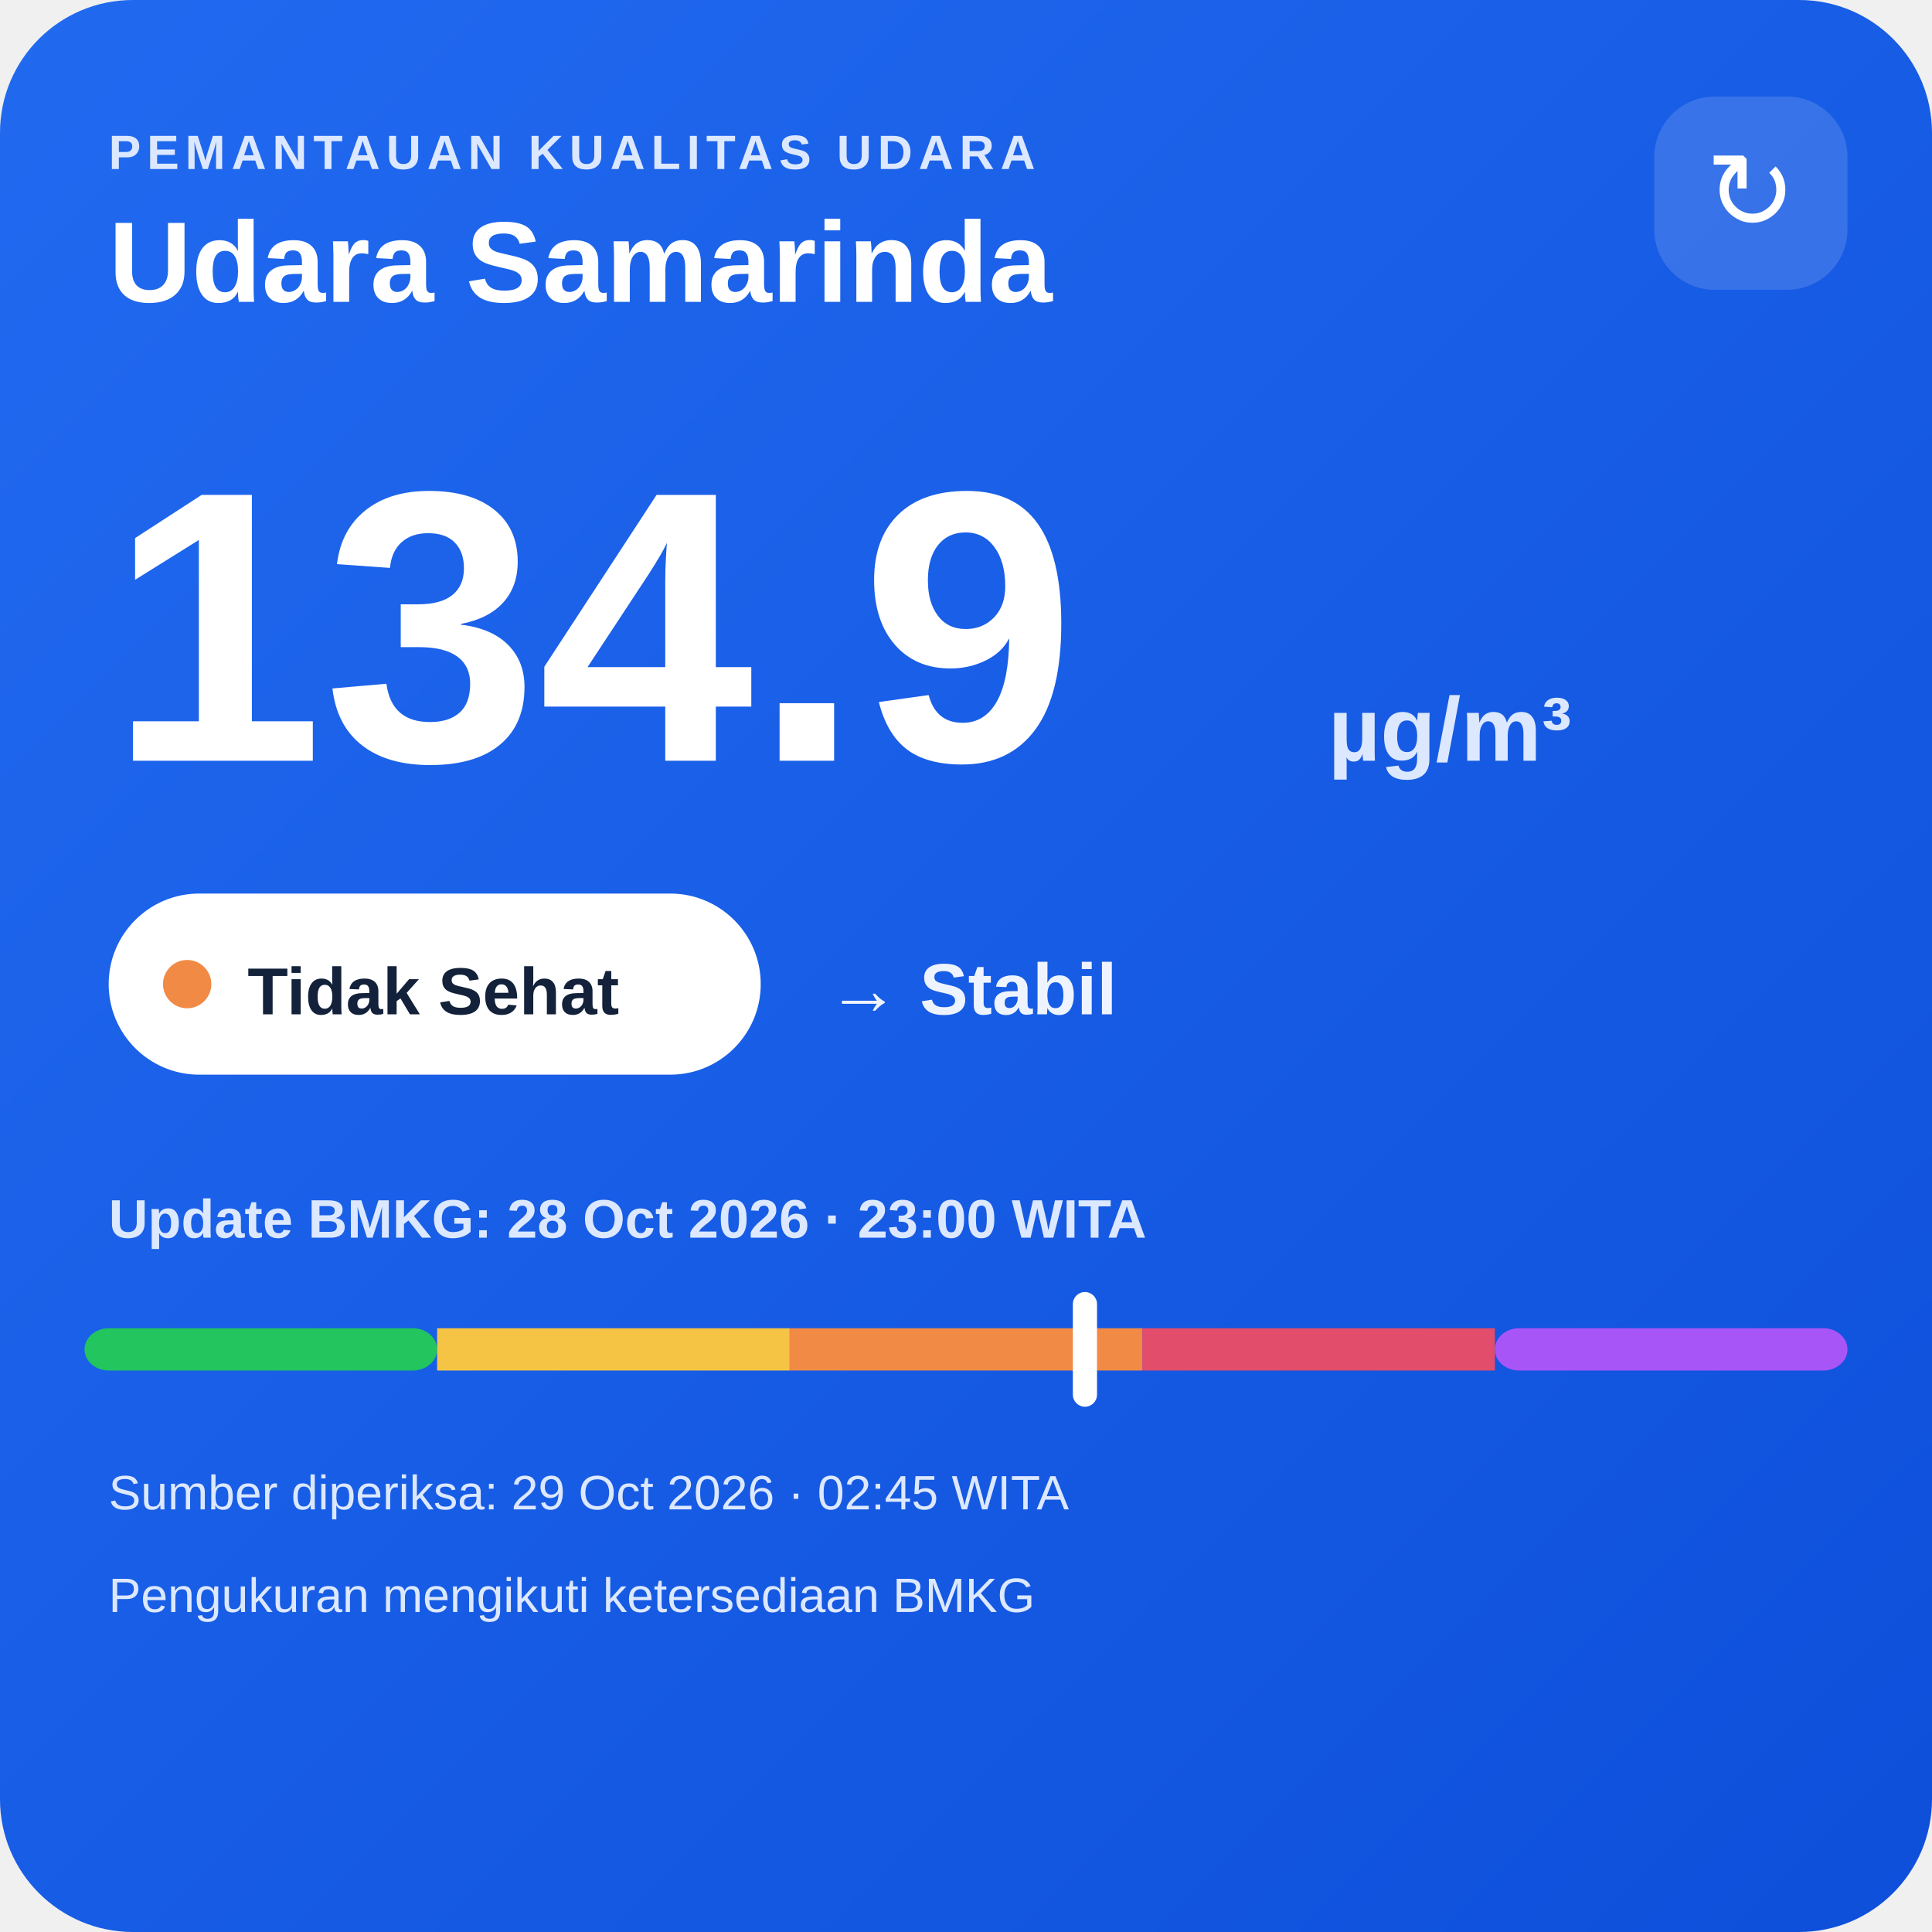
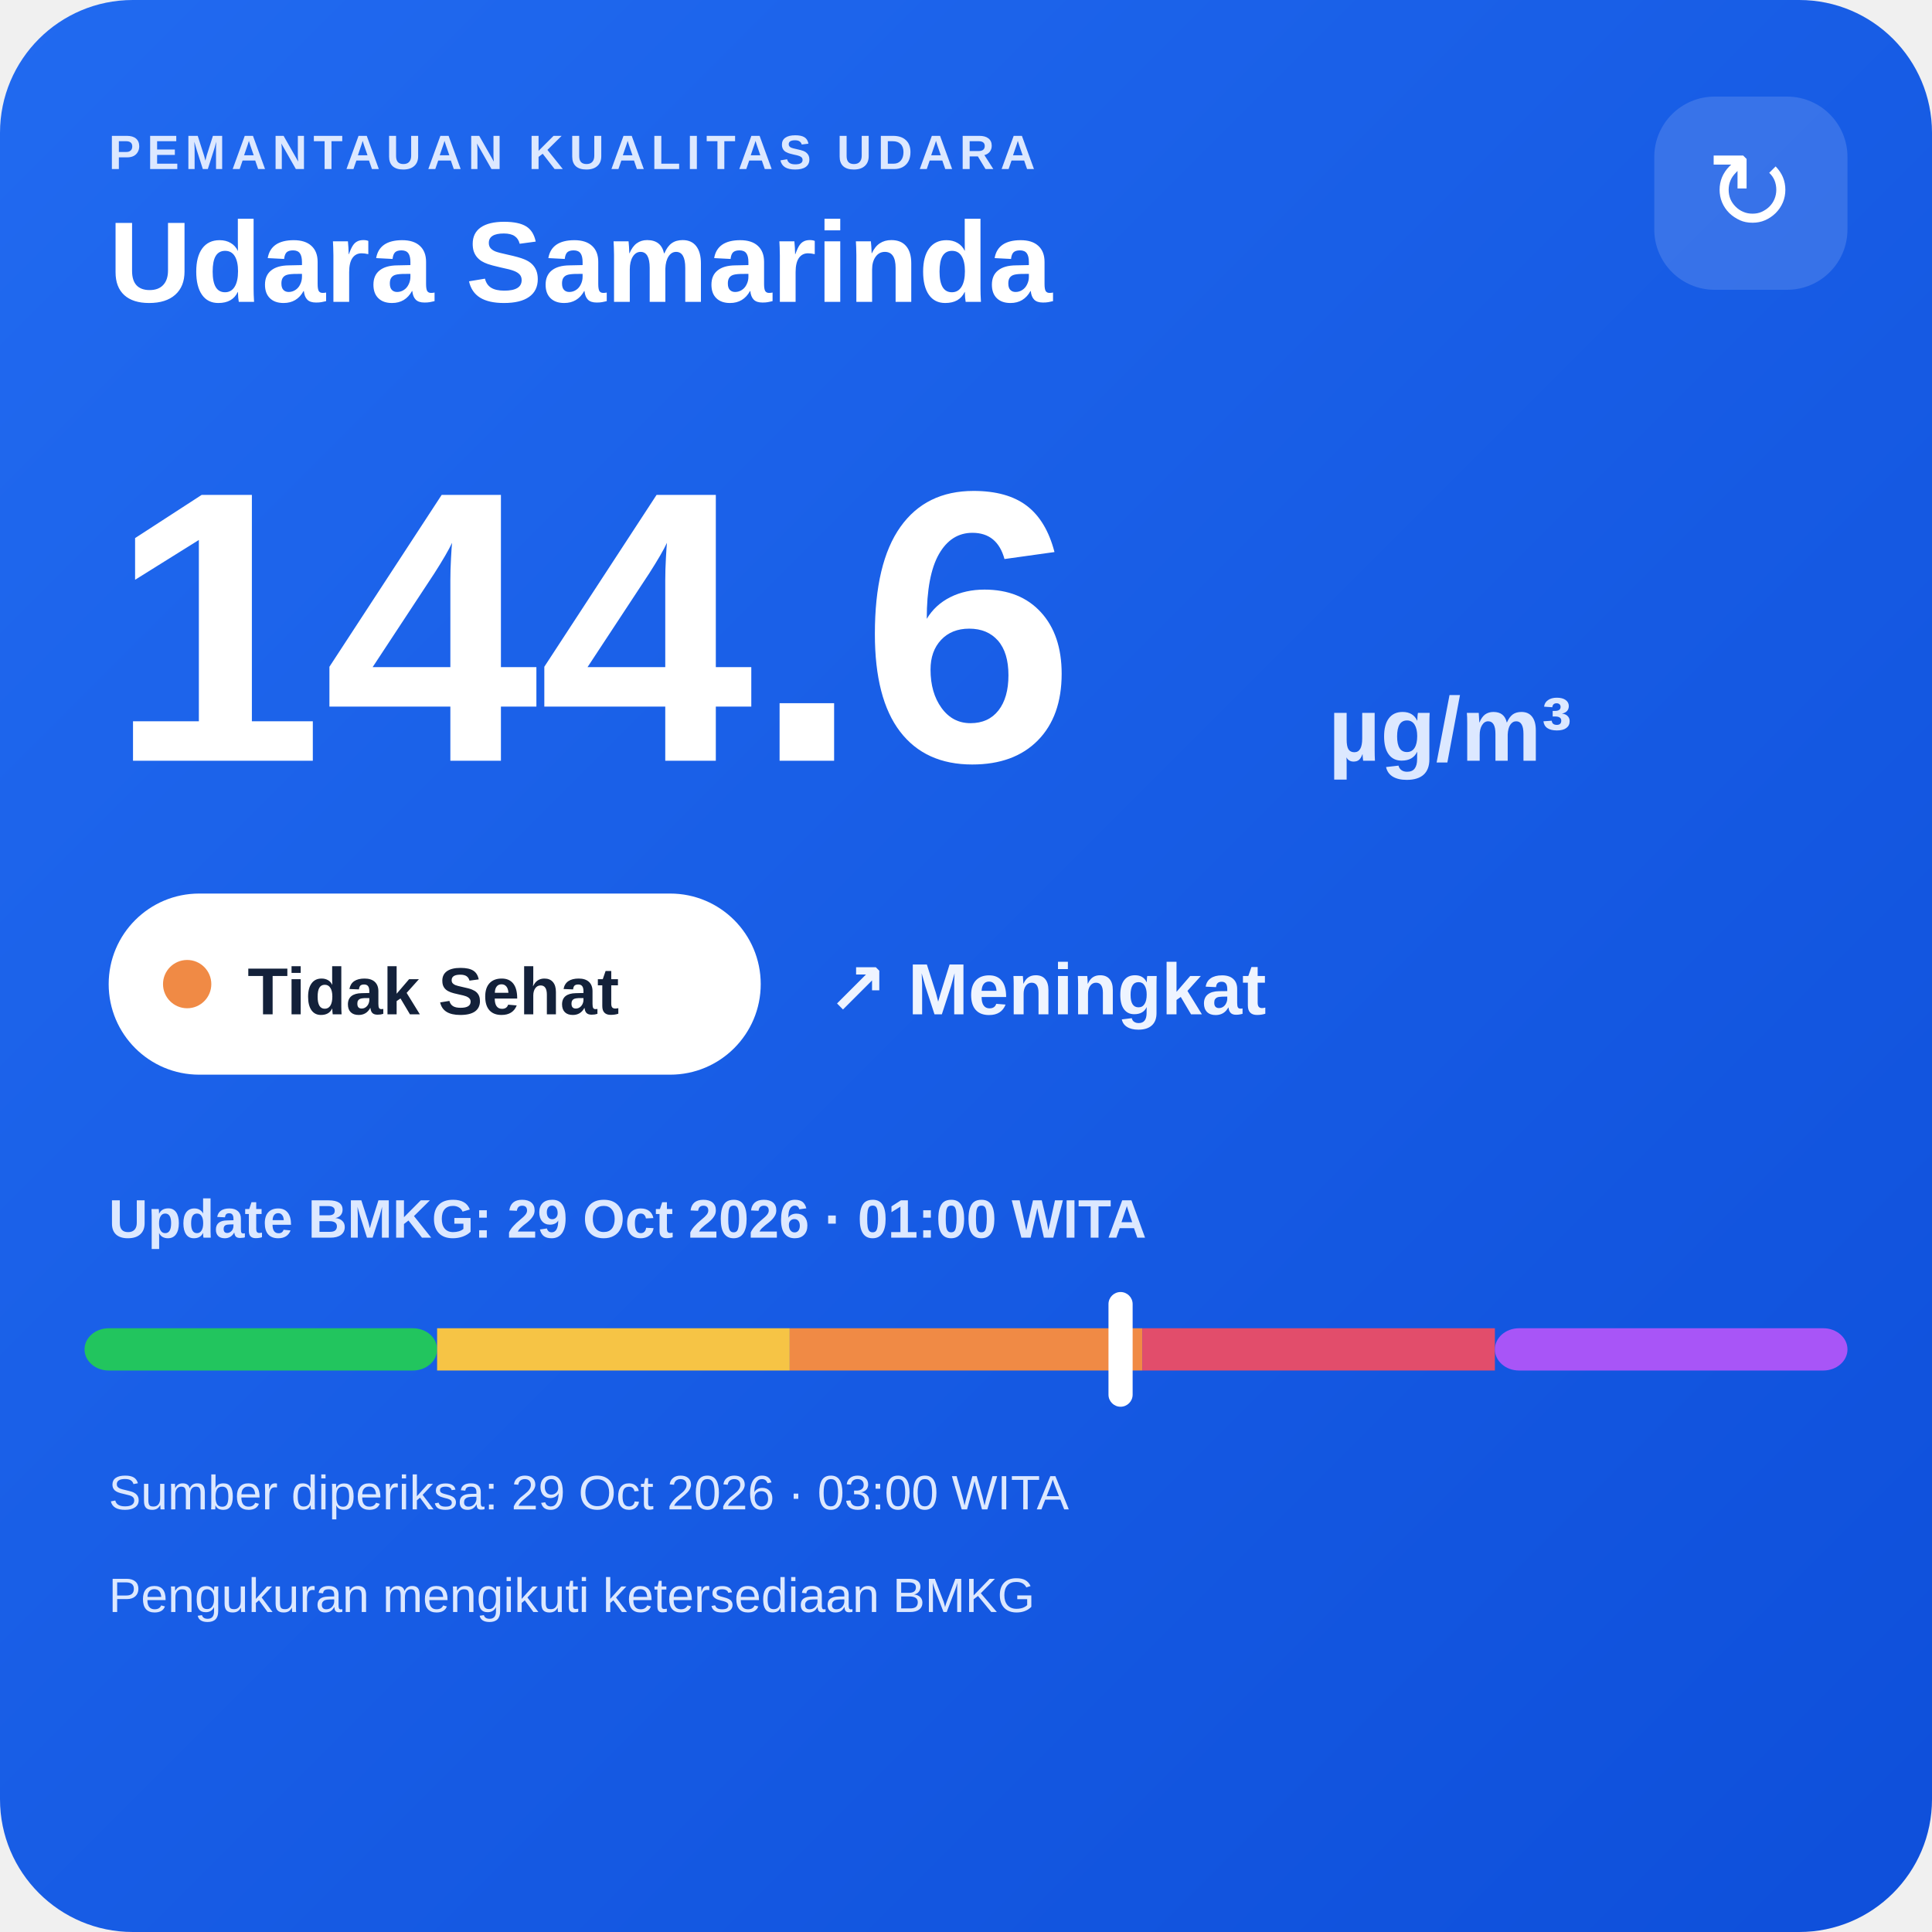
<svg xmlns="http://www.w3.org/2000/svg" width="320" height="320" viewBox="0 0 320 320">
  <defs>
    <linearGradient id="bg" x1="0" y1="0" x2="1" y2="1">
      <stop offset="0" stop-color="#216af0" />
      <stop offset="1" stop-color="#0e4fda" />
    </linearGradient>
  </defs>
  <rect width="320" height="320" rx="22" fill="url(#bg)" />
  <text x="18" y="28" fill="#dce8ff" font-family="Arial,sans-serif" font-size="8" font-weight="700" letter-spacing="1">PEMANTAUAN KUALITAS UDARA</text>
  <text x="18" y="50" fill="#ffffff" font-family="Arial,sans-serif" font-size="19" font-weight="700">Udara Samarinda</text>
  <rect x="274" y="16" width="32" height="32" rx="10" fill="#ffffff" fill-opacity=".14" />
  <text x="290" y="38" text-anchor="middle" fill="#ffffff" font-family="Arial,sans-serif" font-size="18">↻</text>
-   <text x="18" y="126" fill="#ffffff" font-family="Arial,sans-serif" font-size="64" font-weight="800">134.9</text>
+   <text x="18" y="126" fill="#ffffff" font-family="Arial,sans-serif" font-size="64" font-weight="800">144.6</text>
  <text x="220" y="126" fill="#dce8ff" font-family="Arial,sans-serif" font-size="15" font-weight="700">µg/m³</text>
  <rect x="18" y="148" width="108" height="30" rx="15" fill="#ffffff" />
  <circle cx="31" cy="163" r="4" fill="#f08a45" />
  <text x="41" y="168" fill="#13213a" font-family="Arial,sans-serif" font-size="11" font-weight="700">Tidak Sehat</text>
-   <text x="137" y="168" fill="#eef4ff" font-family="Arial,sans-serif" font-size="12" font-weight="700">→ Stabil</text>
-   <text x="18" y="205" fill="#dce8ff" font-family="Arial,sans-serif" font-size="9" font-weight="700">Update BMKG: 28 Oct 2026 · 23:00 WITA</text>
+   <text x="137" y="168" fill="#eef4ff" font-family="Arial,sans-serif" font-size="12" font-weight="700">↗ Meningkat</text>
+   <text x="18" y="205" fill="#dce8ff" font-family="Arial,sans-serif" font-size="9" font-weight="700">Update BMKG: 29 Oct 2026 · 01:00 WITA</text>
  <rect x="14" y="220" width="58.4" height="7" rx="4" fill="#22c55e" />
  <rect x="72.4" y="220" width="58.4" height="7" fill="#f6c445" />
  <rect x="130.8" y="220" width="58.4" height="7" fill="#f08a45" />
  <rect x="189.2" y="220" width="58.4" height="7" fill="#e24d6b" />
  <rect x="247.6" y="220" width="58.4" height="7" rx="4" fill="#a855f7" />
-   <rect x="177.7" y="214" width="4" height="19" rx="2" fill="#ffffff" />
-   <text x="18" y="250" fill="#dce8ff" font-family="Arial,sans-serif" font-size="8">Sumber diperiksa: 29 Oct 2026 · 02:45 WITA</text>
+   <rect x="183.6" y="214" width="4" height="19" rx="2" fill="#ffffff" />
+   <text x="18" y="250" fill="#dce8ff" font-family="Arial,sans-serif" font-size="8">Sumber diperiksa: 29 Oct 2026 · 03:00 WITA</text>
  <text x="18" y="267" fill="#dce8ff" font-family="Arial,sans-serif" font-size="8">Pengukuran mengikuti ketersediaan BMKG</text>
</svg>
